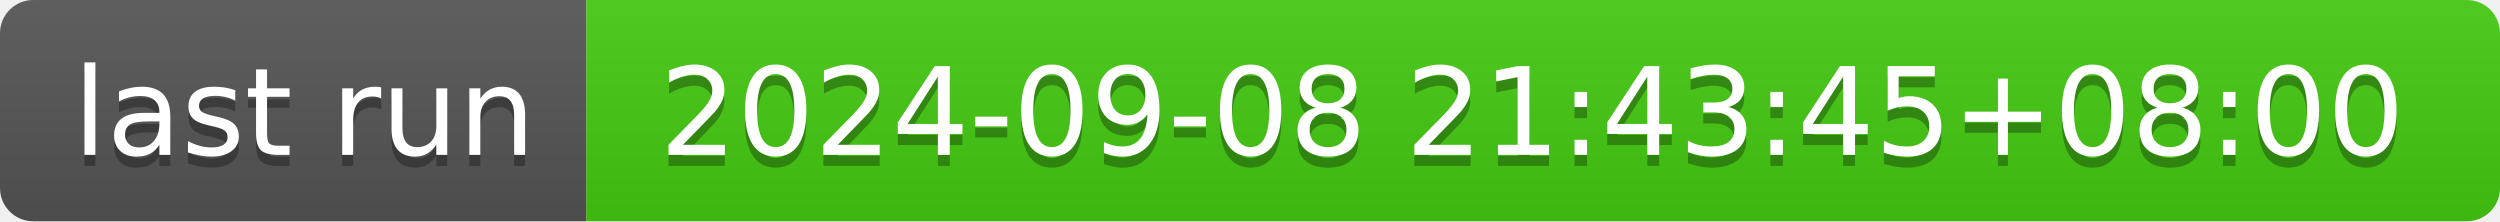
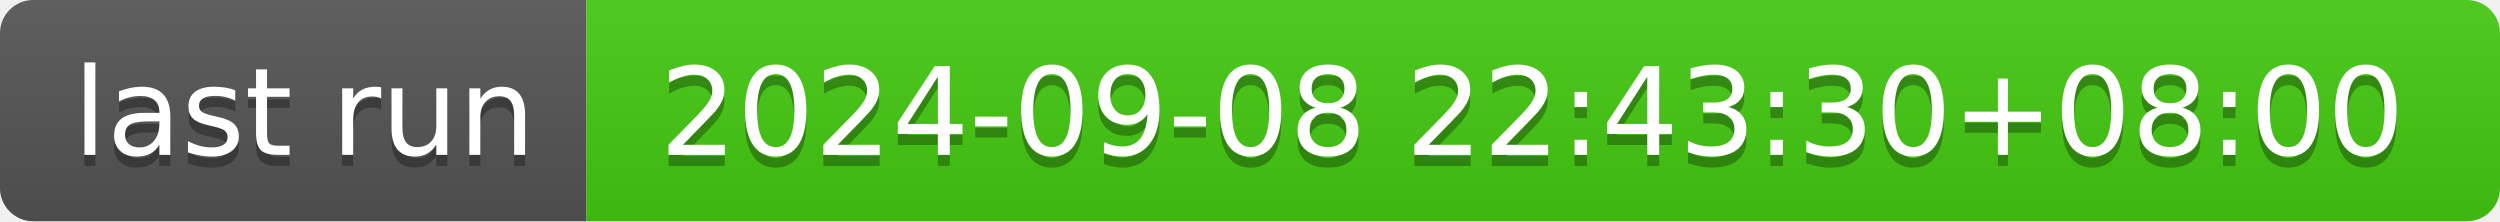
- <svg xmlns="http://www.w3.org/2000/svg" width="226" height="20" role="img" aria-label="last run: 2024-09-08 21:43:45+08:00">
+ <svg xmlns="http://www.w3.org/2000/svg" width="226" height="20" role="img" aria-label="last run: 2024-09-08 22:43:30+08:00">
  <linearGradient id="s" x2="0" y2="100%">
    <stop offset="0" stop-color="#bbb" stop-opacity=".1" />
    <stop offset="1" stop-opacity=".1" />
  </linearGradient>
  <clipPath id="r">
    <rect width="226" height="20" rx="3" fill="#fff" />
  </clipPath>
  <g clip-path="url(#r)">
    <rect width="53" height="20" fill="#555" />
    <rect x="53" width="173" height="20" fill="#4c1" />
    <rect width="226" height="20" fill="url(#s)" />
  </g>
  <g fill="#fff" text-anchor="middle" font-family="Verdana,Geneva,DejaVu Sans,sans-serif" text-rendering="geometricPrecision" font-size="110">
    <text aria-hidden="true" x="275" y="150" fill="#010101" fill-opacity=".3" transform="scale(.1)" textLength="430">last run</text>
    <text x="275" y="140" transform="scale(.1)" fill="#fff" textLength="430">last run</text>
-     <text aria-hidden="true" x="1385" y="150" fill="#010101" fill-opacity=".3" transform="scale(.1)" textLength="1630">2024-09-08 21:43:45+08:00</text>
-     <text x="1385" y="140" transform="scale(.1)" fill="#fff" textLength="1630">2024-09-08 21:43:45+08:00</text>
+     <text aria-hidden="true" x="1385" y="150" fill="#010101" fill-opacity=".3" transform="scale(.1)" textLength="1630">2024-09-08 22:43:30+08:00</text>
+     <text x="1385" y="140" transform="scale(.1)" fill="#fff" textLength="1630">2024-09-08 22:43:30+08:00</text>
  </g>
</svg>
